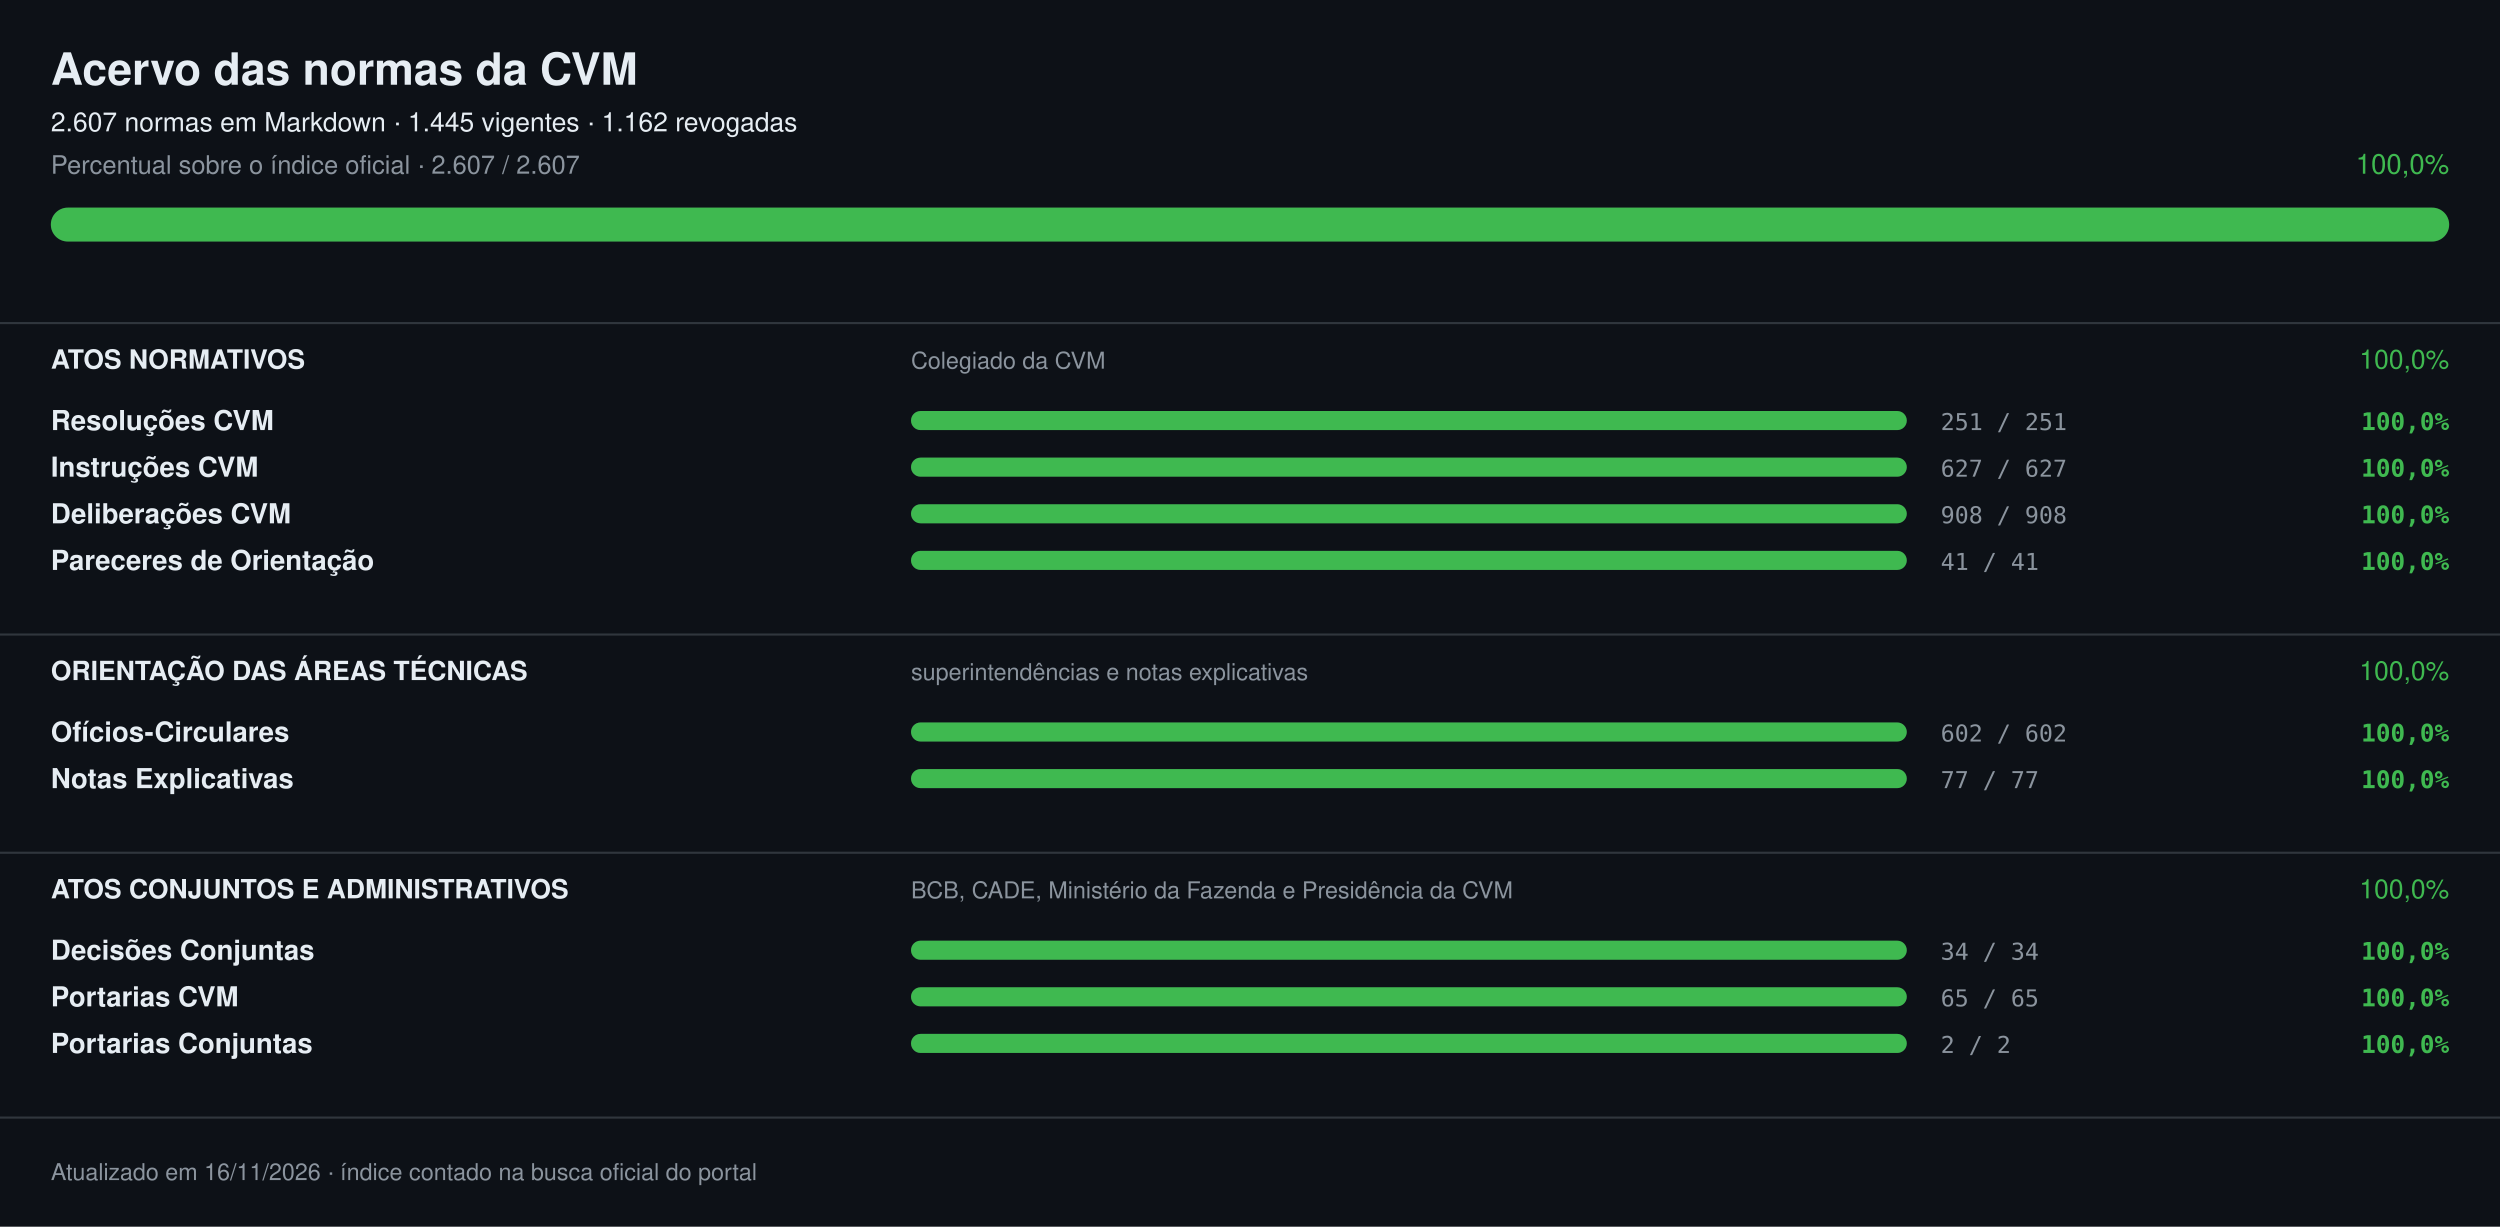
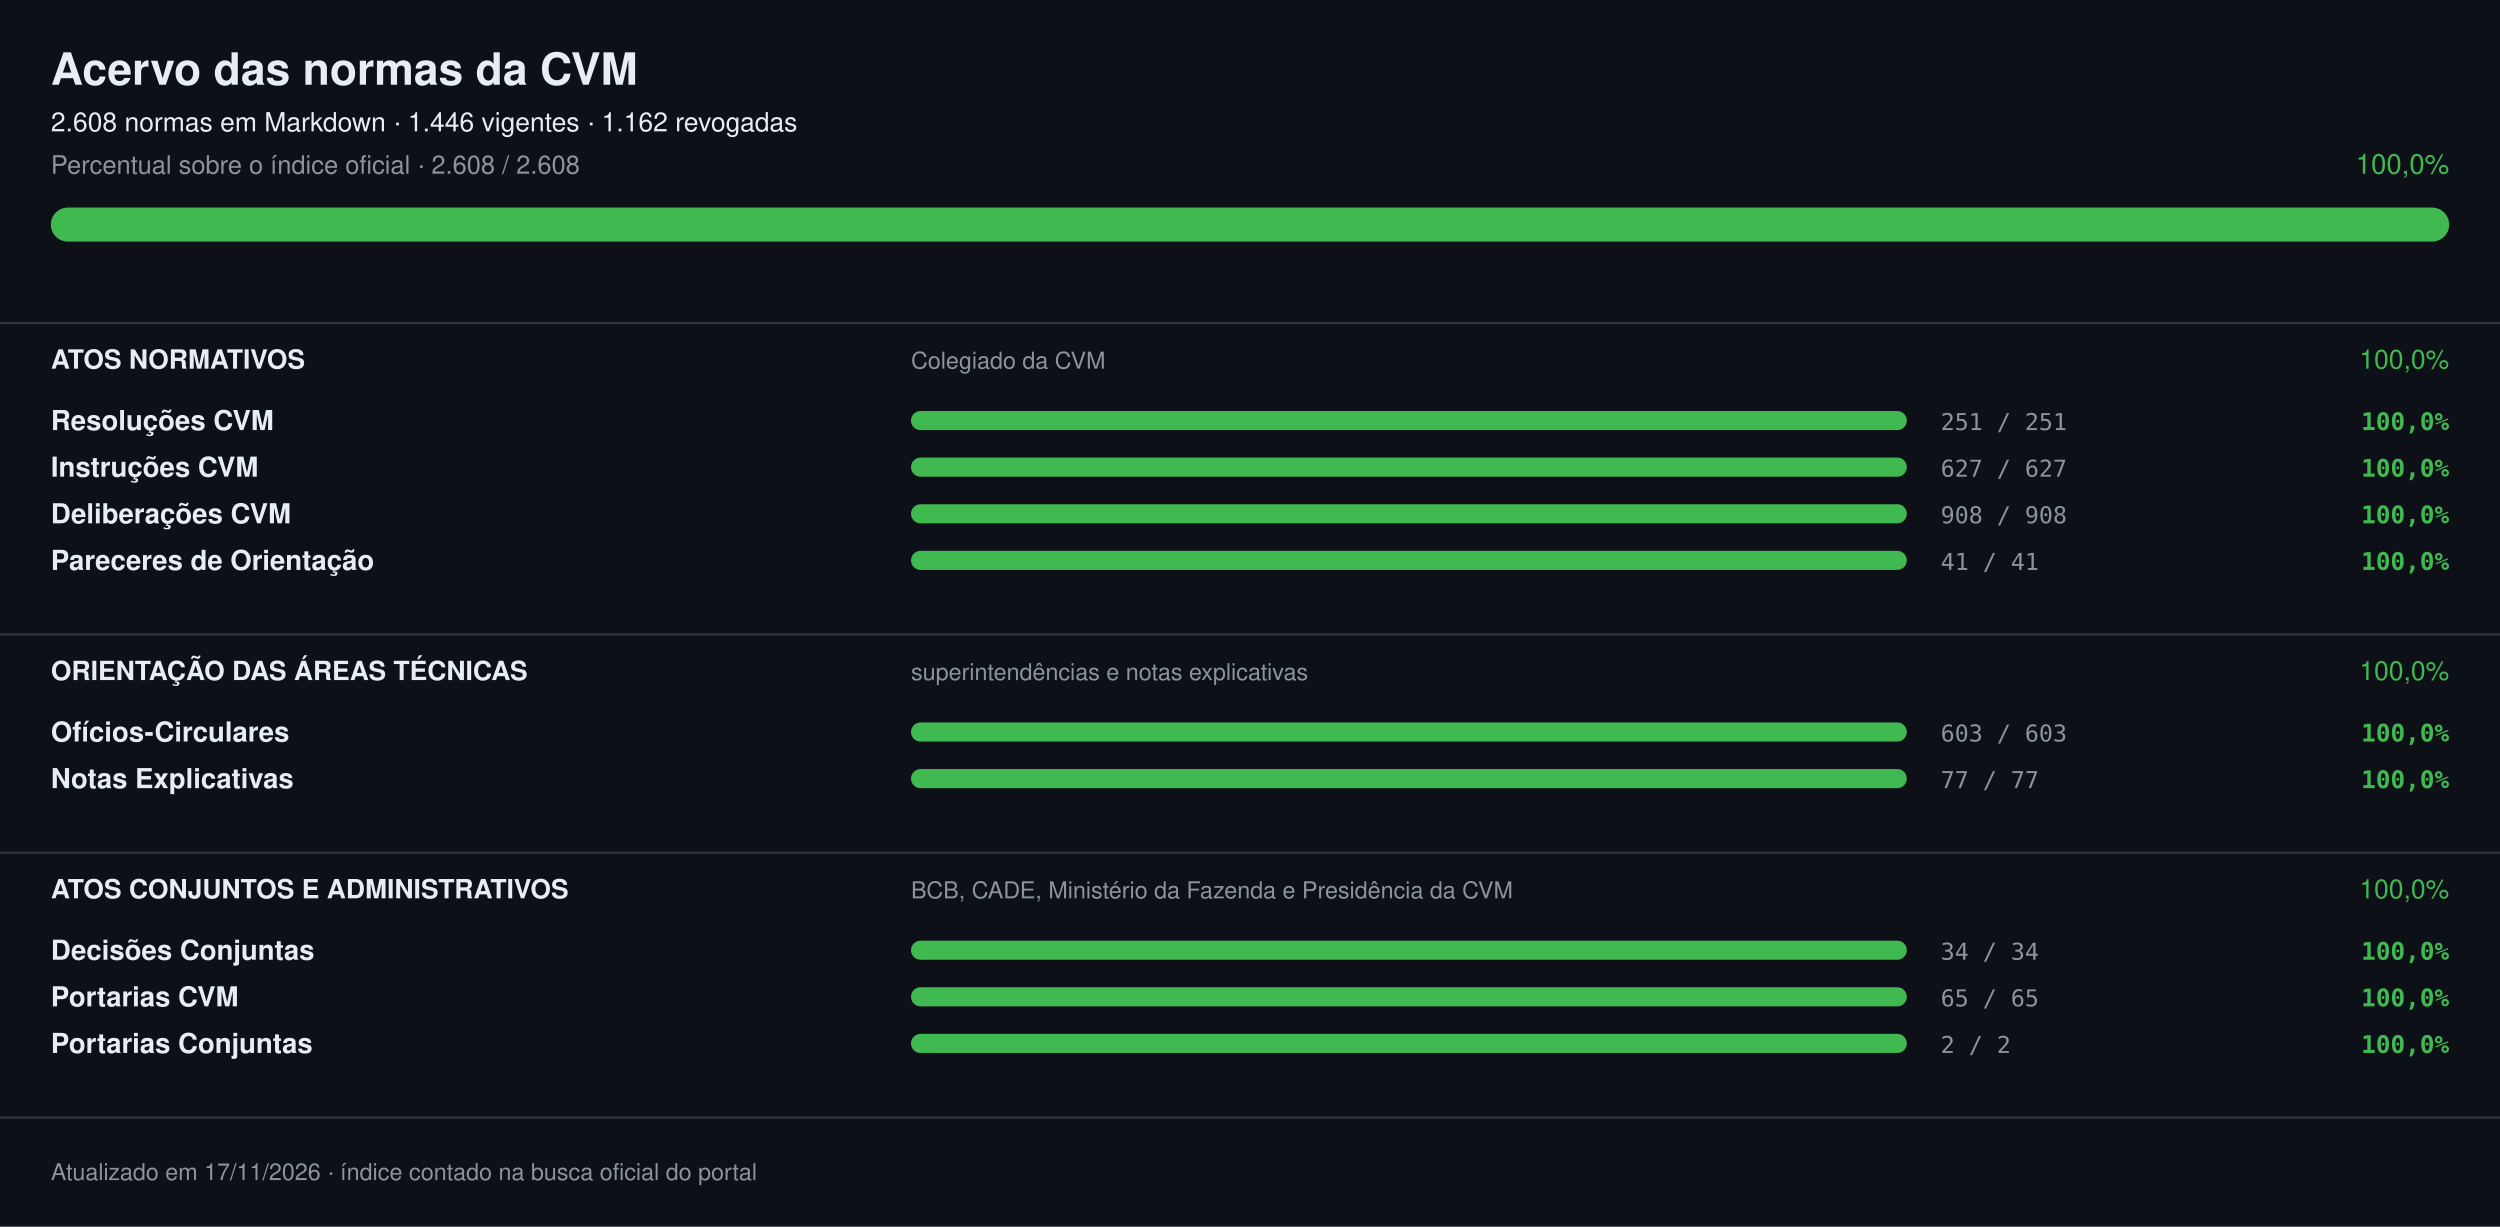
<svg xmlns="http://www.w3.org/2000/svg" width="1180" height="579" viewBox="0 0 1180 579" font-family="-apple-system,Segoe UI,Helvetica,Arial,sans-serif" role="img" aria-label="Acervo das normas da CVM: 100,0%">
  <rect width="1180" height="579" fill="#0d1117" />
  <text x="24" y="40" font-size="21" fill="#e6edf3" font-weight="700">Acervo das normas da CVM</text>
-   <text x="24" y="62" font-size="12.5" fill="#e6edf3">2.607 normas em Markdown · 1.445 vigentes · 1.162 revogadas</text>
-   <text x="24" y="82" font-size="12" fill="#8b949e">Percentual sobre o índice oficial · 2.607 / 2.607</text>
+   <text x="24" y="62" font-size="12.5" fill="#e6edf3">2.608 normas em Markdown · 1.446 vigentes · 1.162 revogadas</text>
+   <text x="24" y="82" font-size="12" fill="#8b949e">Percentual sobre o índice oficial · 2.608 / 2.608</text>
  <text x="1156" y="82" font-size="13" fill="#3fb950" text-anchor="end">100,0%</text>
  <rect x="24" y="98" width="1132" height="16" rx="8.0" fill="#21262d" />
  <rect x="24" y="98" width="1132" height="16" rx="8.0" fill="#3fb950" />
  <rect x="0" y="152" width="1180" height="1" fill="#30363d" />
  <text x="24" y="174" font-size="12.5" fill="#e6edf3" font-weight="700">ATOS NORMATIVOS</text>
  <text x="430" y="174" font-size="11" fill="#8b949e">Colegiado da CVM</text>
  <text x="1156" y="174" font-size="12.5" fill="#3fb950" text-anchor="end">100,0%</text>
  <text x="24" y="203" font-size="13" fill="#e6edf3" font-weight="600">Resoluções CVM</text>
  <rect x="430" y="194" width="470" height="9" rx="4.5" fill="#21262d" />
  <rect x="430" y="194" width="470" height="9" rx="4.5" fill="#3fb950" />
  <text x="916" y="203" font-size="11" fill="#8b949e" font-family="ui-monospace,SFMono-Regular,Menlo,monospace">251 / 251</text>
  <text x="1156" y="203" font-size="11.5" fill="#3fb950" font-weight="600" text-anchor="end" font-family="ui-monospace,SFMono-Regular,Menlo,monospace">100,0%</text>
  <text x="24" y="225" font-size="13" fill="#e6edf3" font-weight="600">Instruções CVM</text>
  <rect x="430" y="216" width="470" height="9" rx="4.5" fill="#21262d" />
  <rect x="430" y="216" width="470" height="9" rx="4.5" fill="#3fb950" />
  <text x="916" y="225" font-size="11" fill="#8b949e" font-family="ui-monospace,SFMono-Regular,Menlo,monospace">627 / 627</text>
  <text x="1156" y="225" font-size="11.5" fill="#3fb950" font-weight="600" text-anchor="end" font-family="ui-monospace,SFMono-Regular,Menlo,monospace">100,0%</text>
  <text x="24" y="247" font-size="13" fill="#e6edf3" font-weight="600">Deliberações CVM</text>
  <rect x="430" y="238" width="470" height="9" rx="4.5" fill="#21262d" />
  <rect x="430" y="238" width="470" height="9" rx="4.5" fill="#3fb950" />
  <text x="916" y="247" font-size="11" fill="#8b949e" font-family="ui-monospace,SFMono-Regular,Menlo,monospace">908 / 908</text>
  <text x="1156" y="247" font-size="11.5" fill="#3fb950" font-weight="600" text-anchor="end" font-family="ui-monospace,SFMono-Regular,Menlo,monospace">100,0%</text>
  <text x="24" y="269" font-size="13" fill="#e6edf3" font-weight="600">Pareceres de Orientação</text>
  <rect x="430" y="260" width="470" height="9" rx="4.5" fill="#21262d" />
  <rect x="430" y="260" width="470" height="9" rx="4.5" fill="#3fb950" />
  <text x="916" y="269" font-size="11" fill="#8b949e" font-family="ui-monospace,SFMono-Regular,Menlo,monospace">41 / 41</text>
  <text x="1156" y="269" font-size="11.5" fill="#3fb950" font-weight="600" text-anchor="end" font-family="ui-monospace,SFMono-Regular,Menlo,monospace">100,0%</text>
  <rect x="0" y="299" width="1180" height="1" fill="#30363d" />
  <text x="24" y="321" font-size="12.5" fill="#e6edf3" font-weight="700">ORIENTAÇÃO DAS ÁREAS TÉCNICAS</text>
  <text x="430" y="321" font-size="11" fill="#8b949e">superintendências e notas explicativas</text>
  <text x="1156" y="321" font-size="12.5" fill="#3fb950" text-anchor="end">100,0%</text>
  <text x="24" y="350" font-size="13" fill="#e6edf3" font-weight="600">Ofícios-Circulares</text>
  <rect x="430" y="341" width="470" height="9" rx="4.5" fill="#21262d" />
  <rect x="430" y="341" width="470" height="9" rx="4.5" fill="#3fb950" />
-   <text x="916" y="350" font-size="11" fill="#8b949e" font-family="ui-monospace,SFMono-Regular,Menlo,monospace">602 / 602</text>
+   <text x="916" y="350" font-size="11" fill="#8b949e" font-family="ui-monospace,SFMono-Regular,Menlo,monospace">603 / 603</text>
  <text x="1156" y="350" font-size="11.5" fill="#3fb950" font-weight="600" text-anchor="end" font-family="ui-monospace,SFMono-Regular,Menlo,monospace">100,0%</text>
  <text x="24" y="372" font-size="13" fill="#e6edf3" font-weight="600">Notas Explicativas</text>
  <rect x="430" y="363" width="470" height="9" rx="4.5" fill="#21262d" />
  <rect x="430" y="363" width="470" height="9" rx="4.5" fill="#3fb950" />
  <text x="916" y="372" font-size="11" fill="#8b949e" font-family="ui-monospace,SFMono-Regular,Menlo,monospace">77 / 77</text>
  <text x="1156" y="372" font-size="11.5" fill="#3fb950" font-weight="600" text-anchor="end" font-family="ui-monospace,SFMono-Regular,Menlo,monospace">100,0%</text>
  <rect x="0" y="402" width="1180" height="1" fill="#30363d" />
  <text x="24" y="424" font-size="12.5" fill="#e6edf3" font-weight="700">ATOS CONJUNTOS E ADMINISTRATIVOS</text>
  <text x="430" y="424" font-size="11" fill="#8b949e">BCB, CADE, Ministério da Fazenda e Presidência da CVM</text>
  <text x="1156" y="424" font-size="12.5" fill="#3fb950" text-anchor="end">100,0%</text>
  <text x="24" y="453" font-size="13" fill="#e6edf3" font-weight="600">Decisões Conjuntas</text>
  <rect x="430" y="444" width="470" height="9" rx="4.5" fill="#21262d" />
  <rect x="430" y="444" width="470" height="9" rx="4.5" fill="#3fb950" />
  <text x="916" y="453" font-size="11" fill="#8b949e" font-family="ui-monospace,SFMono-Regular,Menlo,monospace">34 / 34</text>
  <text x="1156" y="453" font-size="11.5" fill="#3fb950" font-weight="600" text-anchor="end" font-family="ui-monospace,SFMono-Regular,Menlo,monospace">100,0%</text>
  <text x="24" y="475" font-size="13" fill="#e6edf3" font-weight="600">Portarias CVM</text>
  <rect x="430" y="466" width="470" height="9" rx="4.5" fill="#21262d" />
  <rect x="430" y="466" width="470" height="9" rx="4.5" fill="#3fb950" />
  <text x="916" y="475" font-size="11" fill="#8b949e" font-family="ui-monospace,SFMono-Regular,Menlo,monospace">65 / 65</text>
  <text x="1156" y="475" font-size="11.5" fill="#3fb950" font-weight="600" text-anchor="end" font-family="ui-monospace,SFMono-Regular,Menlo,monospace">100,0%</text>
  <text x="24" y="497" font-size="13" fill="#e6edf3" font-weight="600">Portarias Conjuntas</text>
  <rect x="430" y="488" width="470" height="9" rx="4.5" fill="#21262d" />
  <rect x="430" y="488" width="470" height="9" rx="4.5" fill="#3fb950" />
  <text x="916" y="497" font-size="11" fill="#8b949e" font-family="ui-monospace,SFMono-Regular,Menlo,monospace">2 / 2</text>
  <text x="1156" y="497" font-size="11.5" fill="#3fb950" font-weight="600" text-anchor="end" font-family="ui-monospace,SFMono-Regular,Menlo,monospace">100,0%</text>
  <rect x="0" y="527" width="1180" height="1" fill="#30363d" />
-   <text x="24" y="557" font-size="11" fill="#8b949e">Atualizado em 16/11/2026 · índice contado na busca oficial do portal</text>
+   <text x="24" y="557" font-size="11" fill="#8b949e">Atualizado em 17/11/2026 · índice contado na busca oficial do portal</text>
</svg>
